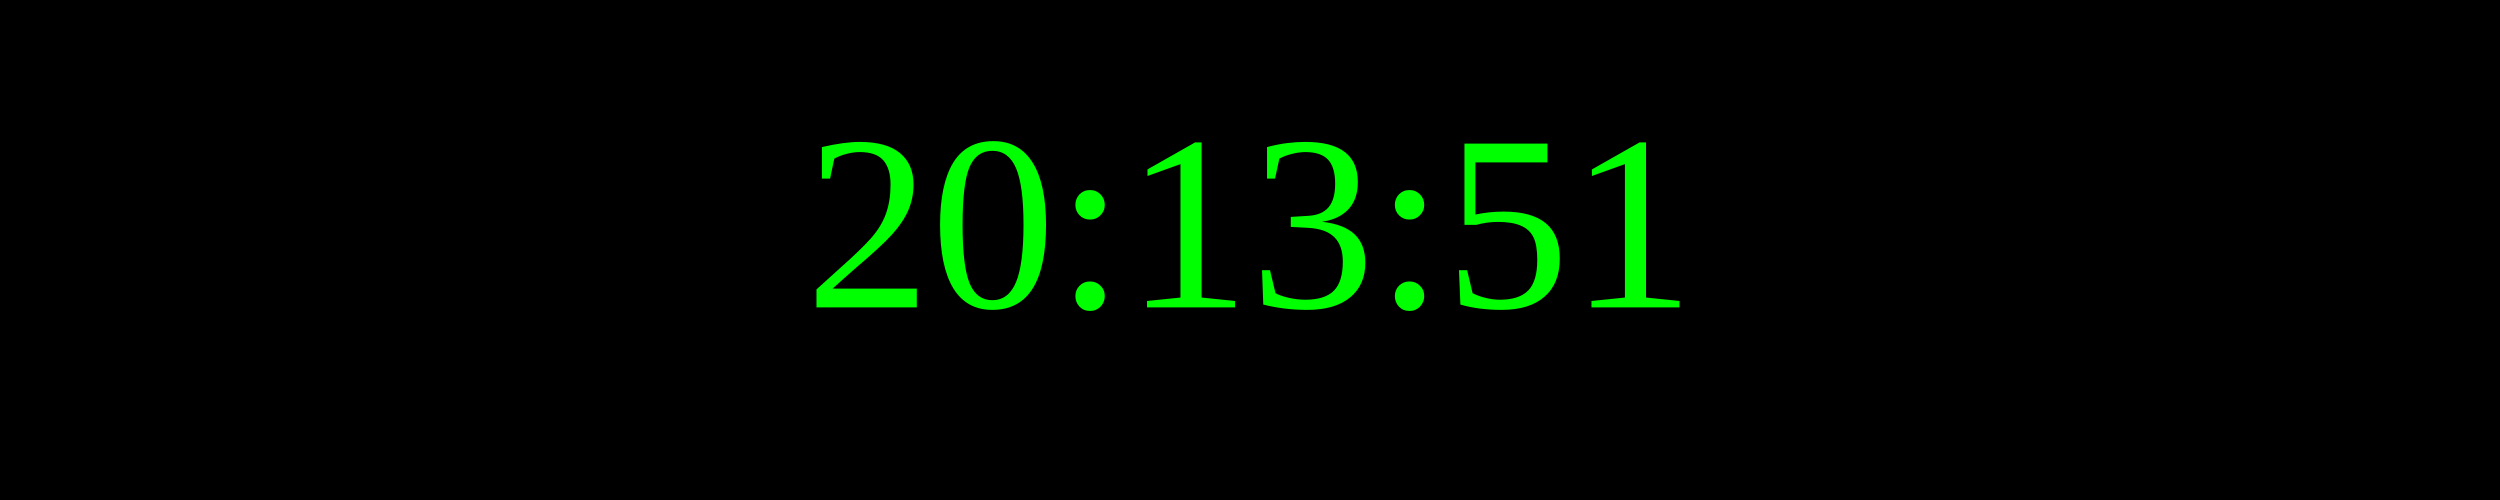
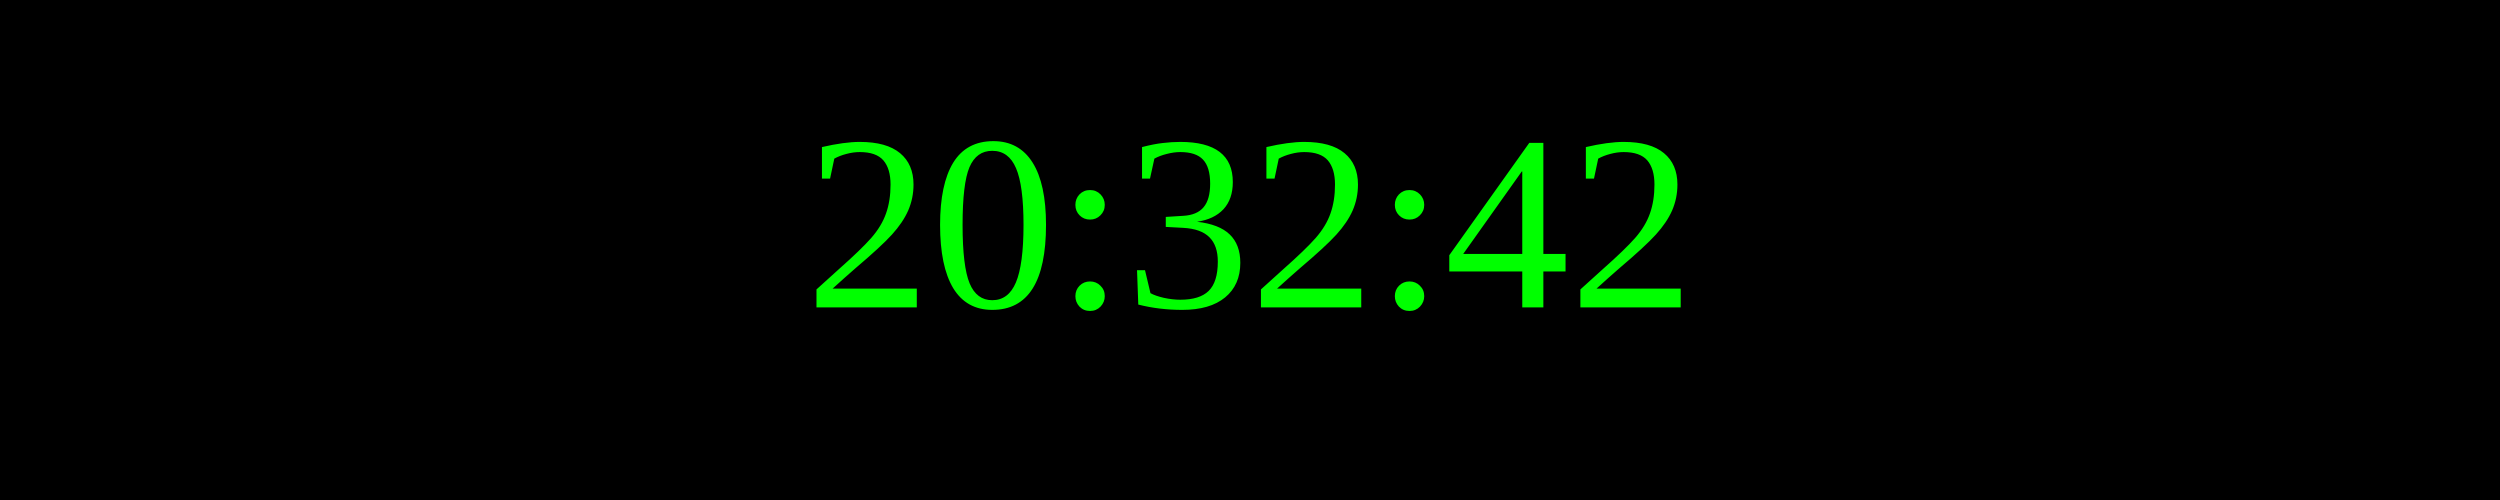
<svg xmlns="http://www.w3.org/2000/svg" width="250" height="50">
  <rect width="100%" height="100%" fill="black" />
  <text x="50%" y="50%" font-size="25" fill="lime" text-anchor="middle" dominant-baseline="middle">
- 20:13:51
+ 20:32:42
</text>
</svg>
